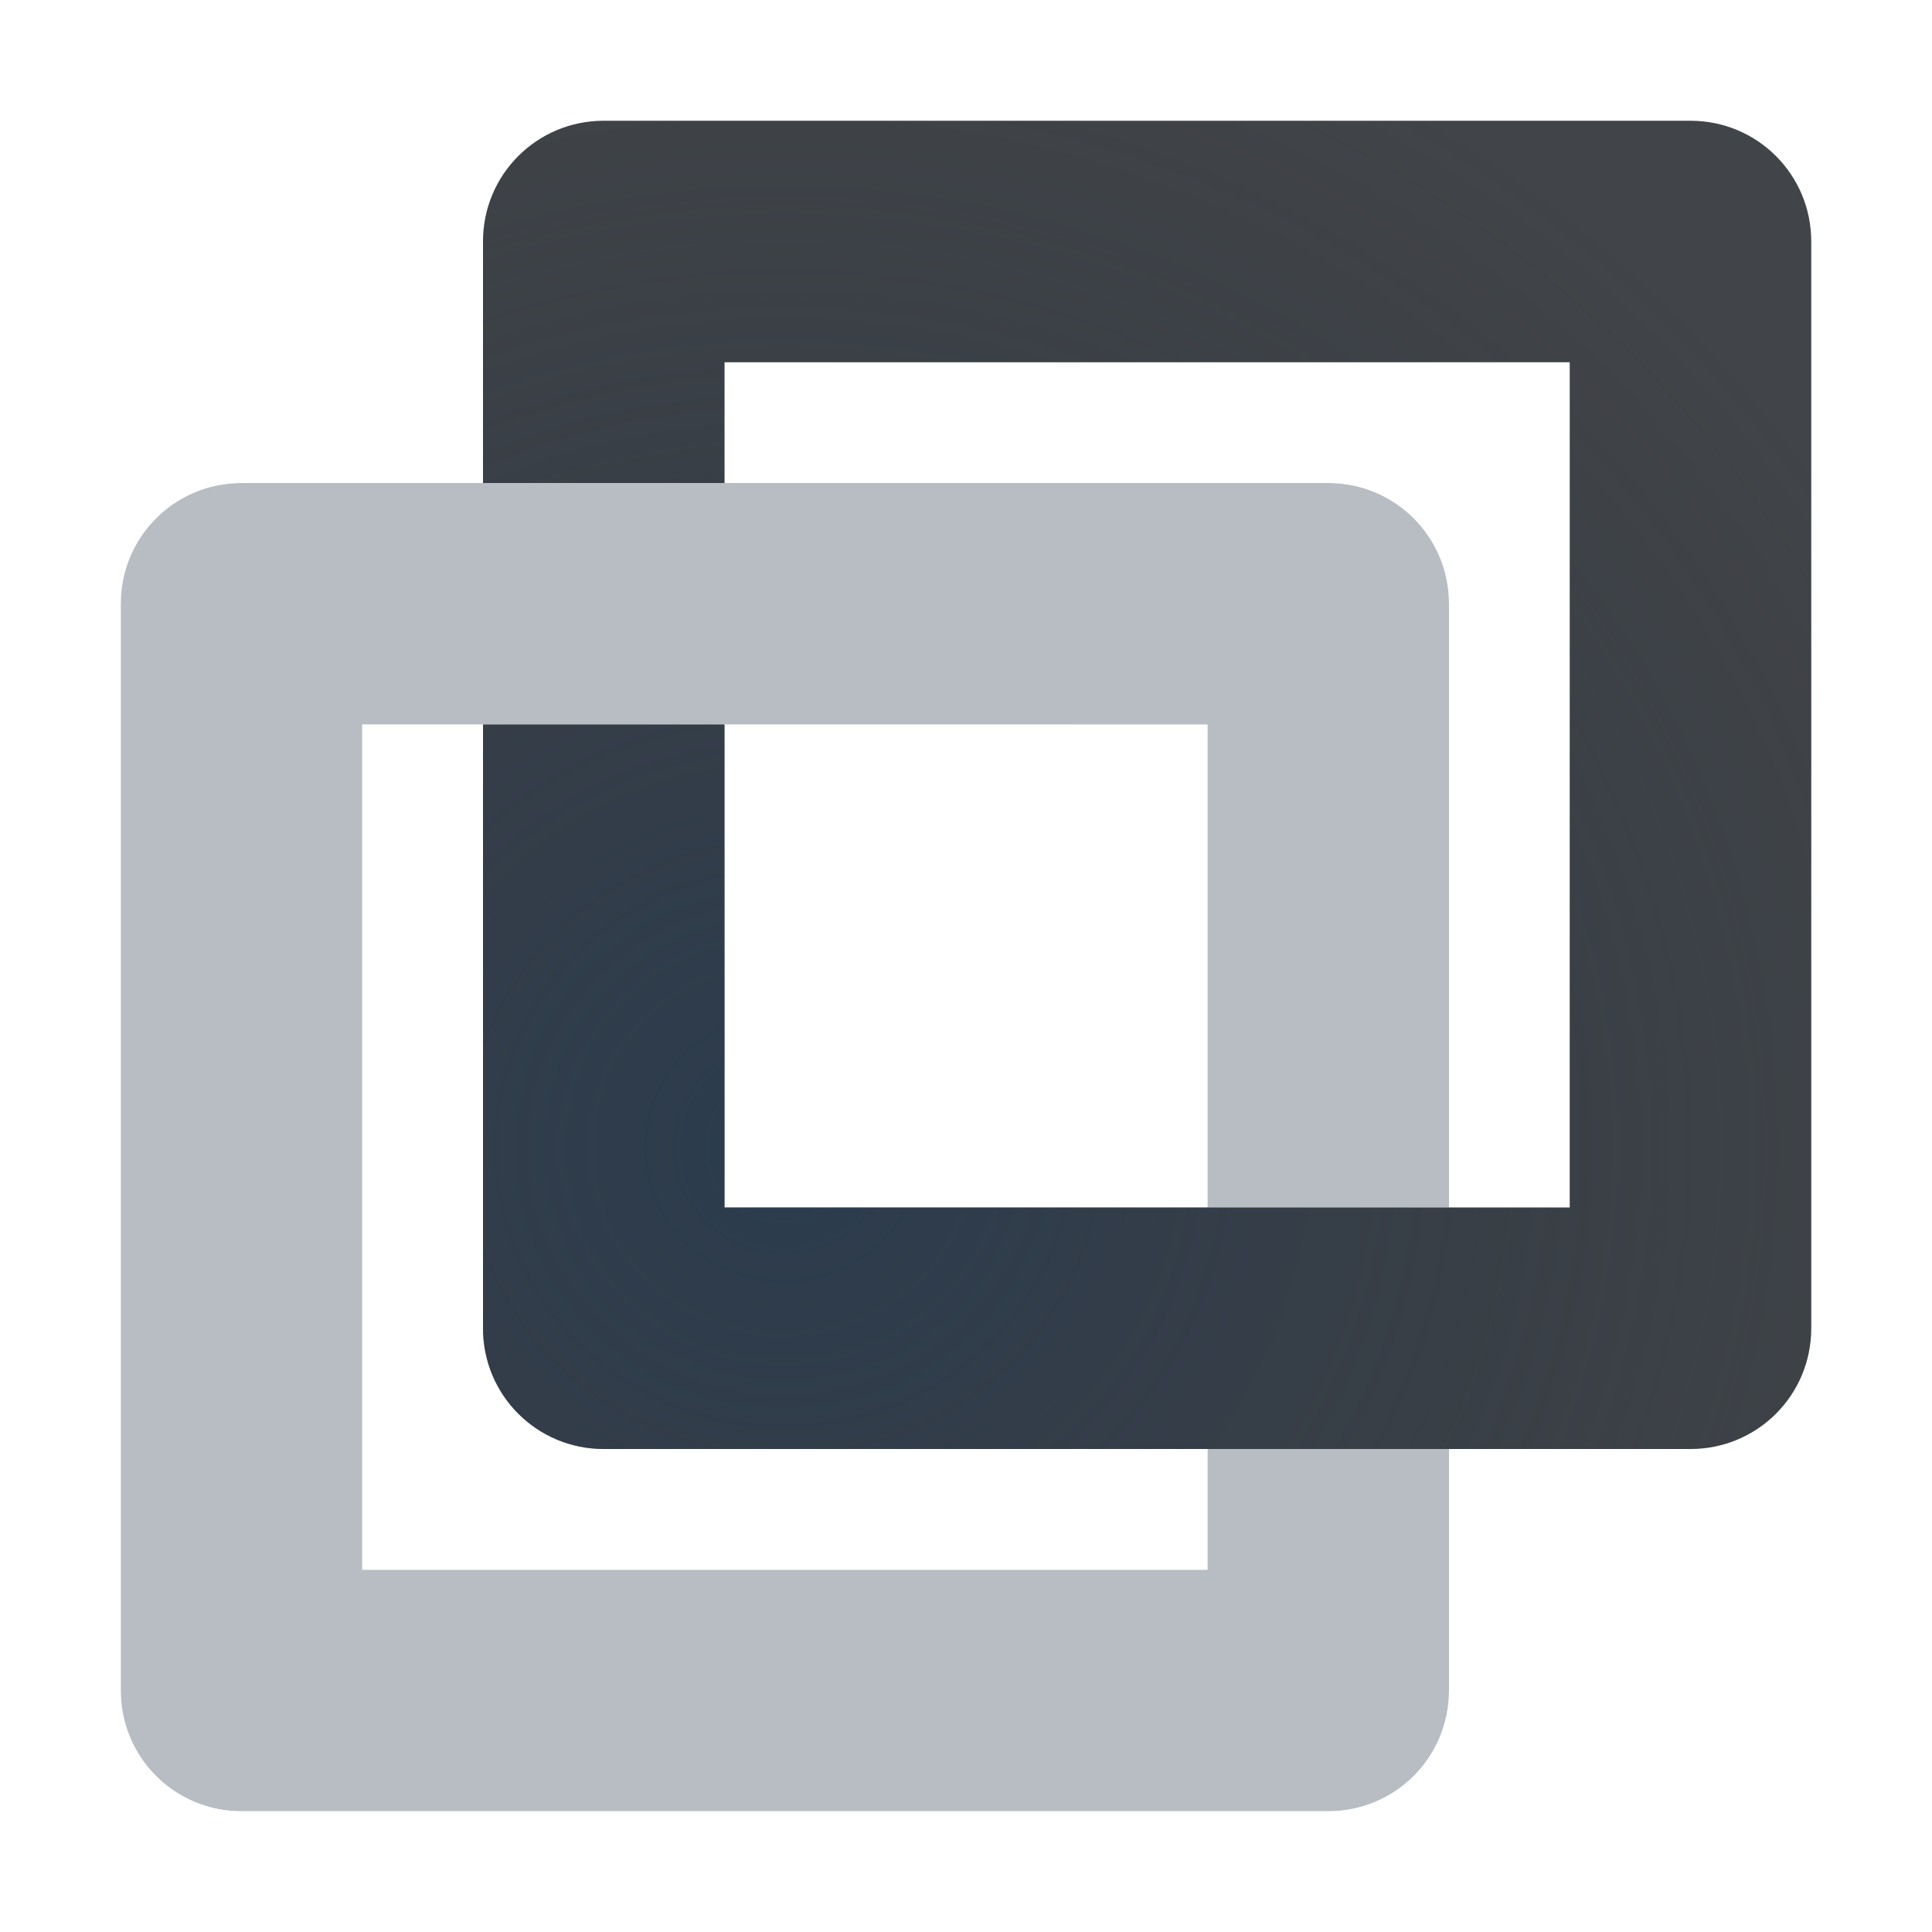
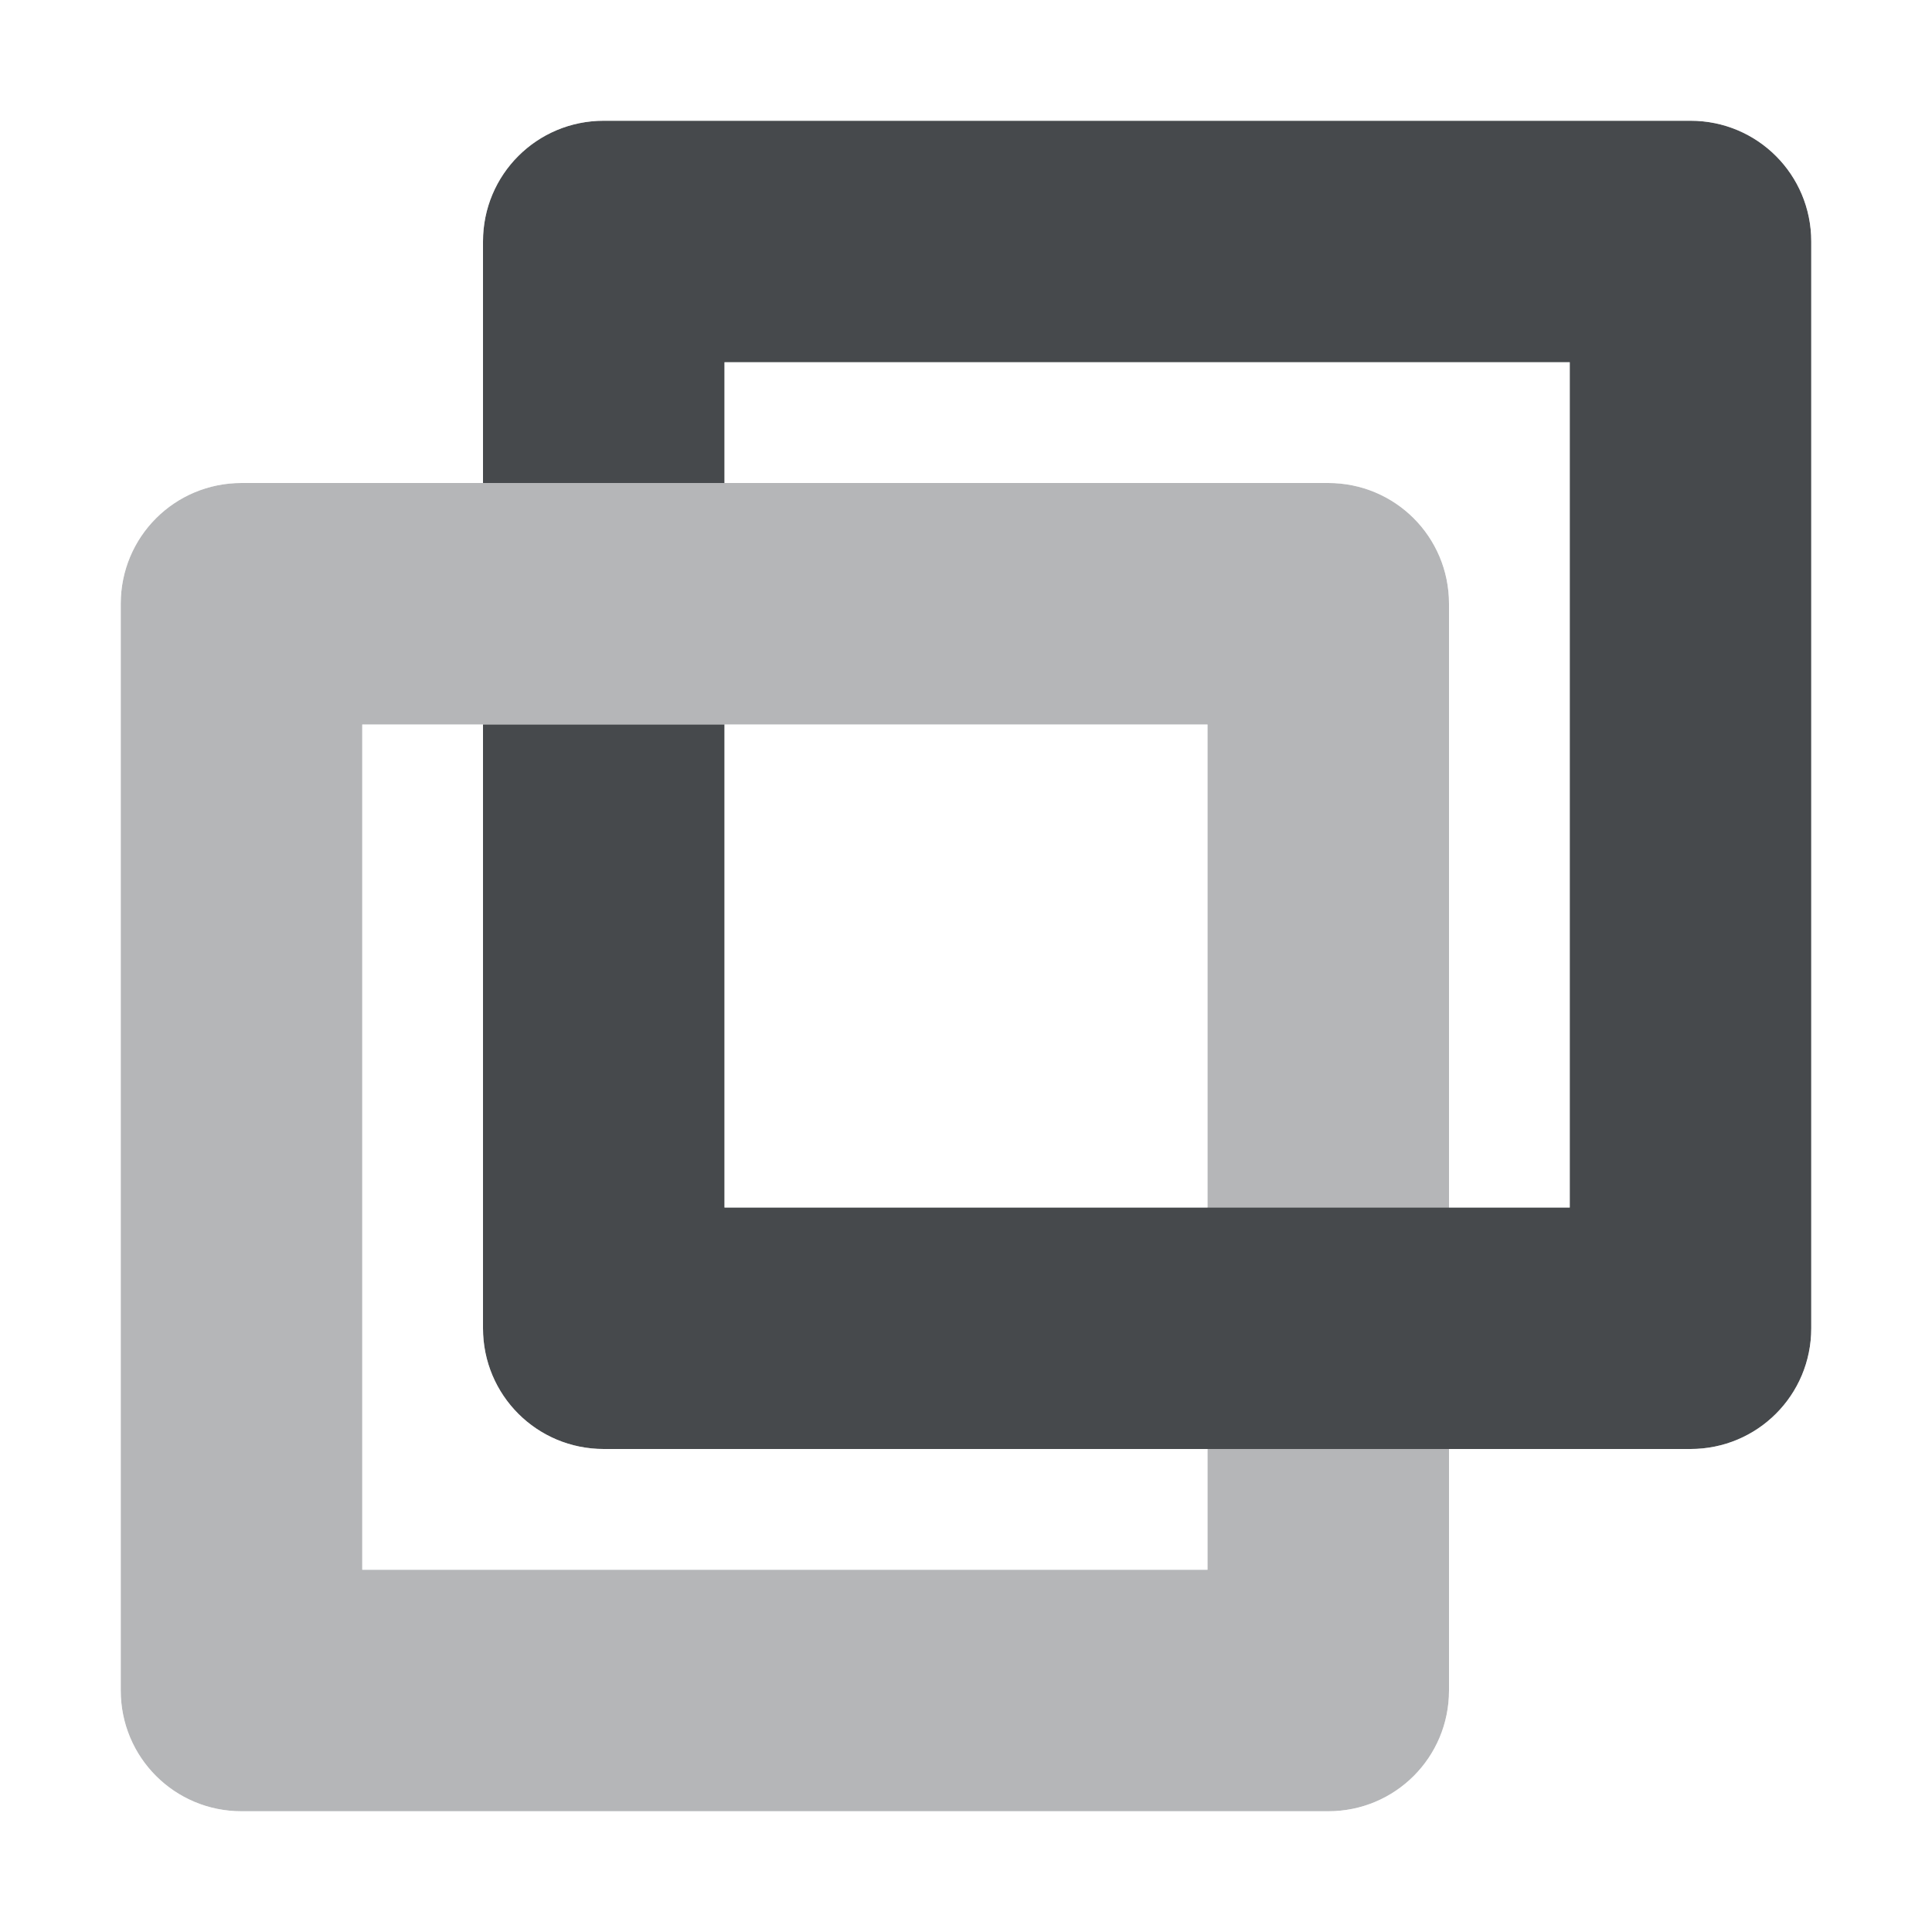
- <svg xmlns="http://www.w3.org/2000/svg" width="16" height="16" version="1.1">
-   <defs>
-     <radialGradient id="a" cx="-47.233" cy="6.442" r="10" gradientTransform="matrix(.6 0 0 1.1 32.34 -4.0861)" gradientUnits="userSpaceOnUse">
-       <stop stop-color="#ffffff" stop-opacity=".749" offset="0" />
-       <stop stop-color="#ffffff" stop-opacity=".605" offset="1" />
-     </radialGradient>
-     <radialGradient id="b" cx="337.62" cy="-97.351" r="7.254" gradientTransform="matrix(1.4245 0 0 1.3785 -474.45 143.7)" gradientUnits="userSpaceOnUse">
-       <stop stop-color="#213851" stop-opacity=".906" offset="0" />
-       <stop stop-color="#27303a" stop-opacity="0" offset="1" />
-     </radialGradient>
+ <svg xmlns="http://www.w3.org/2000/svg" id="h" width="16" height="16" version="1.1">
+   <defs id="f">
+     <style id="current-color-scheme" type="text/css">.ColorScheme-Text {color:#090d11;}.ColorScheme-Background{color:#ffffff;}</style>
  </defs>
-   <path d="m2 4c-0.554 0-1 0.446-1 1v9c0 0.554 0.446 1 1 1h9c0.554 0 1-0.446 1-1v-2h-2v1h-7v-7h7v4h2v-5c0-0.554-0.446-1-1-1h-9z" fill="#8a929e" fill-opacity=".609" style="font-variant-east_asian:normal;paint-order:normal" />
-   <path d="m5 0c-1.091 0-2 0.909-2 2v1h-1c-1.091 0-2 0.909-2 2v9c0 1.091 0.909 2 2 2h9c1.091 0 2-0.909 2-2v-1h1c1.091 0 2-0.909 2-2v-9c0-1.091-0.909-2-2-2h-9zm0 1h9c0.554 0 1 0.446 1 1v9c0 0.554-0.446 1-1 1h-2v2c0 0.554-0.446 1-1 1h-9c-0.554 0-1-0.446-1-1v-9c0-0.554 0.446-1 1-1h2v-2c0-0.554 0.446-1 1-1zm1 2v1h5c0.554 0 1 0.446 1 1v5h1v-7h-7zm-3 3v7h7v-1h-5c-0.554 0-1-0.446-1-1v-5h-1zm3 0v4h4v-4h-4zm1 1h2v2h-2v-2z" color="#000000" color-rendering="auto" dominant-baseline="auto" fill="url(#a)" fill-opacity=".999" image-rendering="auto" shape-rendering="auto" solid-color="#000000" style="font-feature-settings:normal;font-variant-alternates:normal;font-variant-caps:normal;font-variant-east_asian:normal;font-variant-ligatures:normal;font-variant-numeric:normal;font-variant-position:normal;isolation:auto;mix-blend-mode:normal;paint-order:normal;shape-padding:0;text-decoration-color:#000000;text-decoration-line:none;text-decoration-style:solid;text-indent:0;text-orientation:mixed;text-transform:none;white-space:normal" />
-   <path d="m5 1c-0.554 0-1 0.446-1 1v2h2v-1h7v7h-7v-4h-2v5c0 0.554 0.446 1 1 1h9c0.554 0 1-0.446 1-1v-9c0-0.554-0.446-1-1-1z" fill="#090d11" fill-opacity=".766" style="paint-order:normal" />
-   <path d="m5 1c-0.554 0-1 0.446-1 1v2h2v-1h7v7h-7v-4h-2v5c0 0.554 0.446 1 1 1h9c0.554 0 1-0.446 1-1v-9c0-0.554-0.446-1-1-1h-9z" fill="url(#b)" fill-opacity=".753" style="font-variant-east_asian:normal;paint-order:normal" />
+   <path id="a" class="ColorScheme-Text" d="m2 4c-0.554 0-1 0.446-1 1v9c0 0.554 0.446 1 1 1h9c0.554 0 1-0.446 1-1v-2h-2v1h-7v-7h7v4h2v-5c0-0.554-0.446-1-1-1z" style="fill-opacity:.3;fill:currentColor" />
+   <path id="i" class="ColorScheme-Text" d="m5 1c-0.554 0-1 0.446-1 1v2h2v-1h7v7h-7v-4h-2v5c0 0.554 0.446 1 1 1h9c0.554 0 1-0.446 1-1v-9c0-0.554-0.446-1-1-1z" style="fill-opacity:.75;fill:currentColor" />
+   <path id="e" class="ColorScheme-Background" d="m5 0c-1.091 0-2 0.909-2 2v1h-1c-1.091 0-2 0.909-2 2v9c0 1.091 0.909 2 2 2h9c1.091 0 2-0.909 2-2v-1h1c1.091 0 2-0.909 2-2v-9c0-1.091-0.909-2-2-2zm0 1h9c0.554 0 1 0.446 1 1v9c0 0.554-0.446 1-1 1h-2v2c0 0.554-0.446 1-1 1h-9c-0.554 0-1-0.446-1-1v-9c0-0.554 0.446-1 1-1h2v-2c0-0.554 0.446-1 1-1zm1 2v1h5c0.554 0 1 0.446 1 1v5h1v-7zm-3 3v7h7v-1h-5c-0.554 0-1-0.446-1-1v-5zm3 0v4h4v-4zm1 1h2v2h-2z" style="fill-opacity:.5;fill:currentColor" />
</svg>
